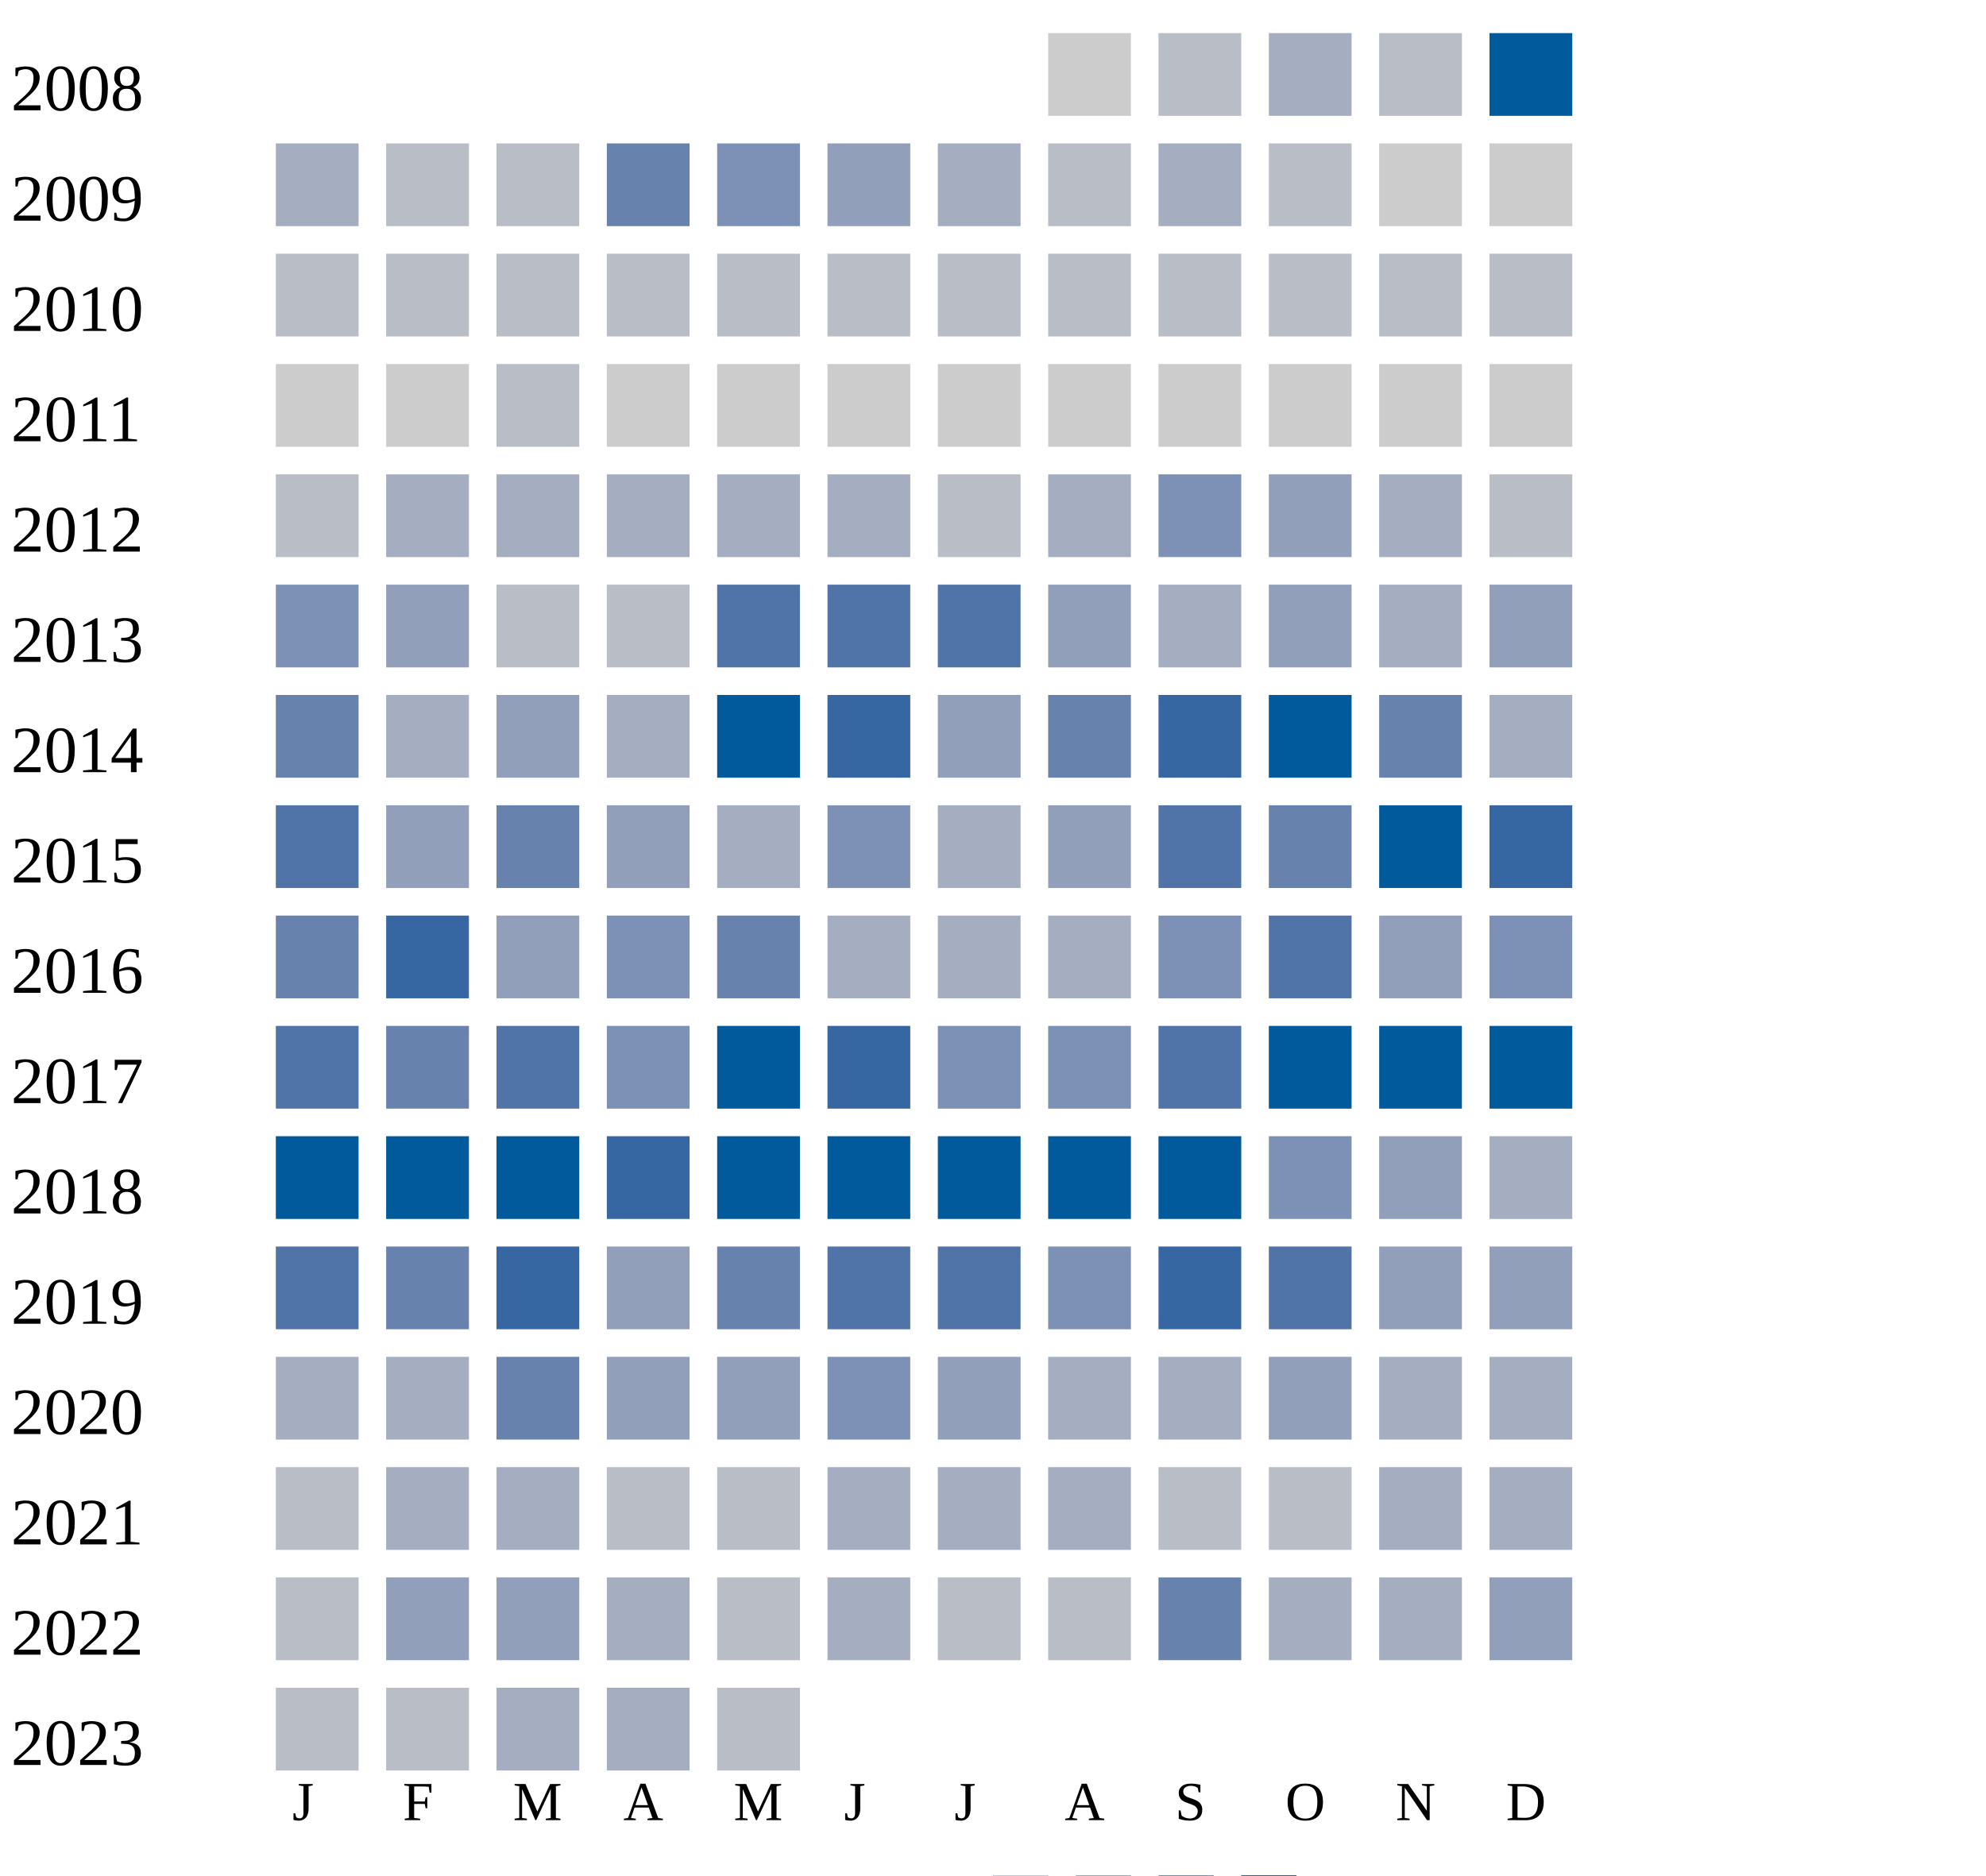
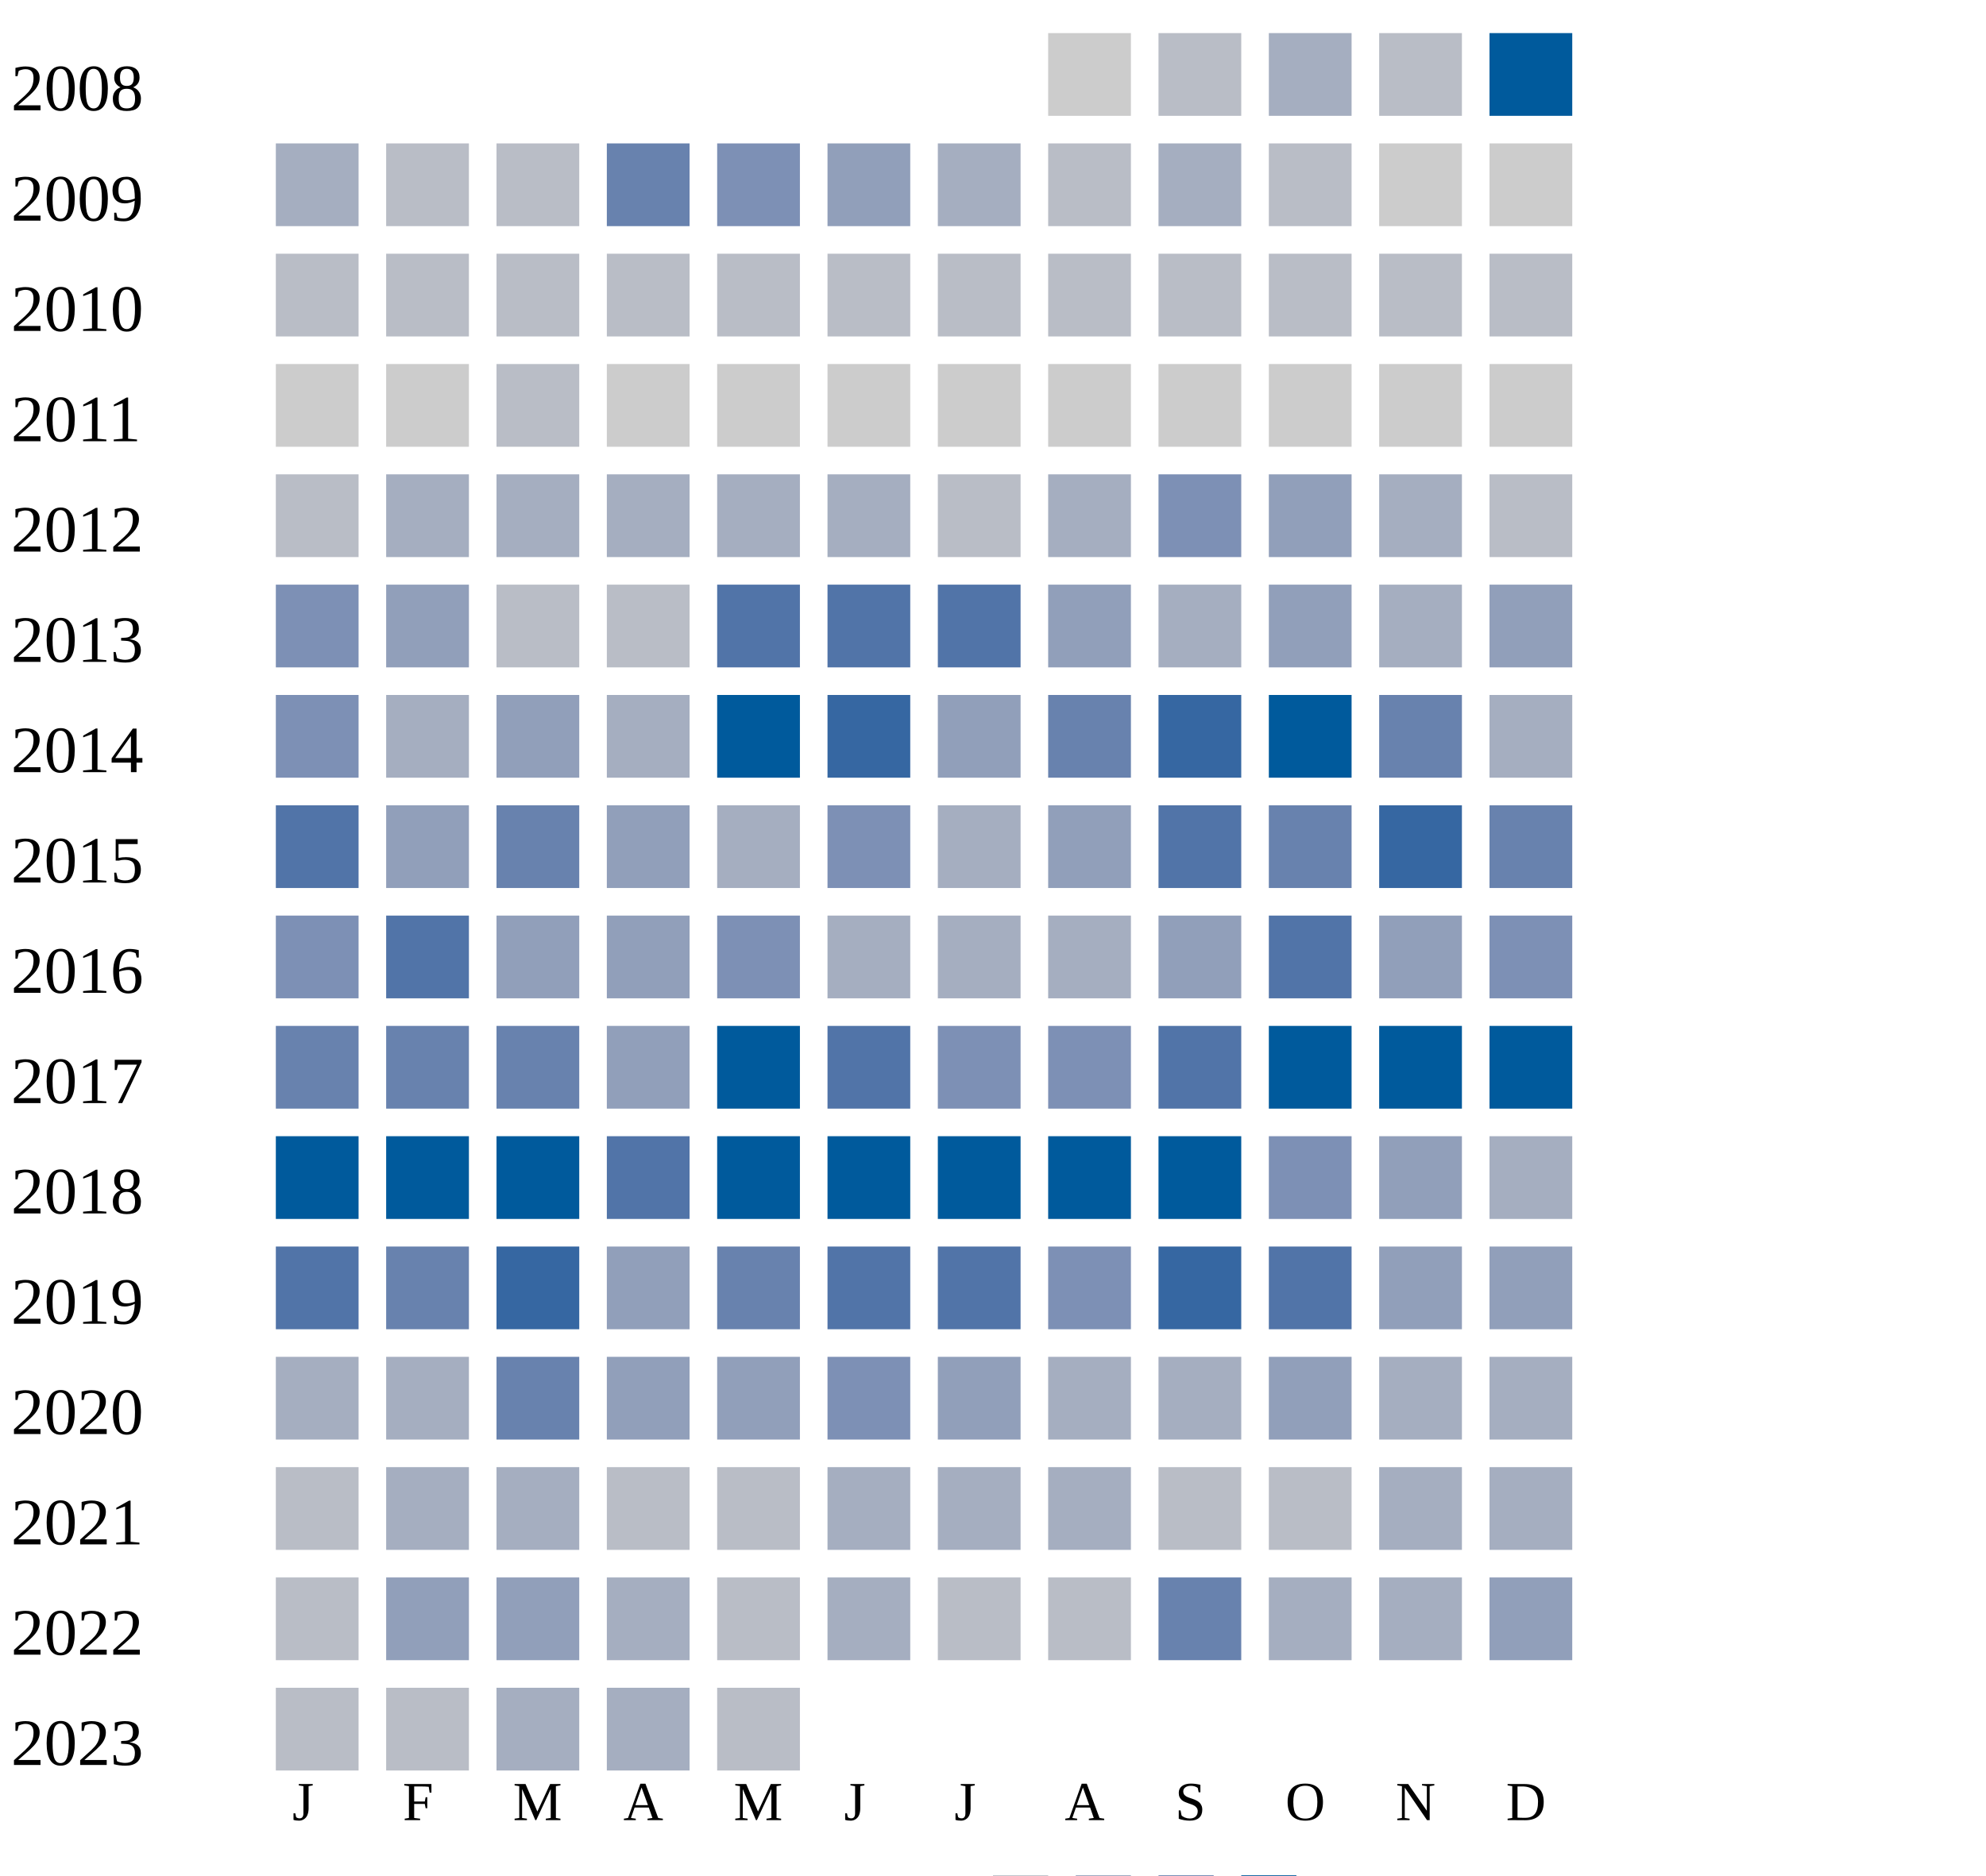
<svg xmlns="http://www.w3.org/2000/svg" width="360" height="340">
  <g transform="translate(0 0)">
    <text x="2" y="20">2008</text>
    <rect x="190" y="6" width="15" height="15" fill="#cccccc" />
    <rect x="210" y="6" width="15" height="15" fill="#b9bdc6" />
    <rect x="230" y="6" width="15" height="15" fill="#a5aec0" />
    <rect x="250" y="6" width="15" height="15" fill="#b9bdc6" />
    <rect x="270" y="6" width="15" height="15" fill="#005a9c" />
  </g>
  <g transform="translate(0 20)">
    <text x="2" y="20">2009</text>
    <rect x="50" y="6" width="15" height="15" fill="#a5aec0" />
    <rect x="70" y="6" width="15" height="15" fill="#b9bdc6" />
    <rect x="90" y="6" width="15" height="15" fill="#b9bdc6" />
    <rect x="110" y="6" width="15" height="15" fill="#6882ae" />
    <rect x="130" y="6" width="15" height="15" fill="#7d90b5" />
    <rect x="150" y="6" width="15" height="15" fill="#919fba" />
    <rect x="170" y="6" width="15" height="15" fill="#a5aec0" />
    <rect x="190" y="6" width="15" height="15" fill="#b9bdc6" />
    <rect x="210" y="6" width="15" height="15" fill="#a5aec0" />
    <rect x="230" y="6" width="15" height="15" fill="#b9bdc6" />
    <rect x="250" y="6" width="15" height="15" fill="#cccccc" />
    <rect x="270" y="6" width="15" height="15" fill="#cccccc" />
  </g>
  <g transform="translate(0 40)">
    <text x="2" y="20">2010</text>
    <rect x="50" y="6" width="15" height="15" fill="#b9bdc6" />
    <rect x="70" y="6" width="15" height="15" fill="#b9bdc6" />
    <rect x="90" y="6" width="15" height="15" fill="#b9bdc6" />
    <rect x="110" y="6" width="15" height="15" fill="#b9bdc6" />
    <rect x="130" y="6" width="15" height="15" fill="#b9bdc6" />
    <rect x="150" y="6" width="15" height="15" fill="#b9bdc6" />
    <rect x="170" y="6" width="15" height="15" fill="#b9bdc6" />
    <rect x="190" y="6" width="15" height="15" fill="#b9bdc6" />
    <rect x="210" y="6" width="15" height="15" fill="#b9bdc6" />
    <rect x="230" y="6" width="15" height="15" fill="#b9bdc6" />
    <rect x="250" y="6" width="15" height="15" fill="#b9bdc6" />
    <rect x="270" y="6" width="15" height="15" fill="#b9bdc6" />
  </g>
  <g transform="translate(0 60)">
    <text x="2" y="20">2011</text>
    <rect x="50" y="6" width="15" height="15" fill="#cccccc" />
    <rect x="70" y="6" width="15" height="15" fill="#cccccc" />
    <rect x="90" y="6" width="15" height="15" fill="#b9bdc6" />
    <rect x="110" y="6" width="15" height="15" fill="#cccccc" />
    <rect x="130" y="6" width="15" height="15" fill="#cccccc" />
    <rect x="150" y="6" width="15" height="15" fill="#cccccc" />
    <rect x="170" y="6" width="15" height="15" fill="#cccccc" />
    <rect x="190" y="6" width="15" height="15" fill="#cccccc" />
    <rect x="210" y="6" width="15" height="15" fill="#cccccc" />
    <rect x="230" y="6" width="15" height="15" fill="#cccccc" />
    <rect x="250" y="6" width="15" height="15" fill="#cccccc" />
    <rect x="270" y="6" width="15" height="15" fill="#cccccc" />
  </g>
  <g transform="translate(0 80)">
    <text x="2" y="20">2012</text>
    <rect x="50" y="6" width="15" height="15" fill="#b9bdc6" />
    <rect x="70" y="6" width="15" height="15" fill="#a5aec0" />
    <rect x="90" y="6" width="15" height="15" fill="#a5aec0" />
    <rect x="110" y="6" width="15" height="15" fill="#a5aec0" />
    <rect x="130" y="6" width="15" height="15" fill="#a5aec0" />
    <rect x="150" y="6" width="15" height="15" fill="#a5aec0" />
    <rect x="170" y="6" width="15" height="15" fill="#b9bdc6" />
    <rect x="190" y="6" width="15" height="15" fill="#a5aec0" />
    <rect x="210" y="6" width="15" height="15" fill="#7d90b5" />
    <rect x="230" y="6" width="15" height="15" fill="#919fba" />
    <rect x="250" y="6" width="15" height="15" fill="#a5aec0" />
    <rect x="270" y="6" width="15" height="15" fill="#b9bdc6" />
  </g>
  <g transform="translate(0 100)">
    <text x="2" y="20">2013</text>
    <rect x="50" y="6" width="15" height="15" fill="#7d90b5" />
    <rect x="70" y="6" width="15" height="15" fill="#919fba" />
    <rect x="90" y="6" width="15" height="15" fill="#b9bdc6" />
    <rect x="110" y="6" width="15" height="15" fill="#b9bdc6" />
    <rect x="130" y="6" width="15" height="15" fill="#5174a8" />
    <rect x="150" y="6" width="15" height="15" fill="#5174a8" />
    <rect x="170" y="6" width="15" height="15" fill="#5174a8" />
    <rect x="190" y="6" width="15" height="15" fill="#919fba" />
    <rect x="210" y="6" width="15" height="15" fill="#a5aec0" />
    <rect x="230" y="6" width="15" height="15" fill="#919fba" />
    <rect x="250" y="6" width="15" height="15" fill="#a5aec0" />
    <rect x="270" y="6" width="15" height="15" fill="#919fba" />
  </g>
  <g transform="translate(0 120)">
    <text x="2" y="20">2014</text>
-     <rect x="50" y="6" width="15" height="15" fill="#6882ae" />
+     <rect x="50" y="6" width="15" height="15" fill="#7d90b5" />
    <rect x="70" y="6" width="15" height="15" fill="#a5aec0" />
    <rect x="90" y="6" width="15" height="15" fill="#919fba" />
    <rect x="110" y="6" width="15" height="15" fill="#a5aec0" />
    <rect x="130" y="6" width="15" height="15" fill="#005a9c" />
    <rect x="150" y="6" width="15" height="15" fill="#3667a2" />
    <rect x="170" y="6" width="15" height="15" fill="#919fba" />
    <rect x="190" y="6" width="15" height="15" fill="#6882ae" />
    <rect x="210" y="6" width="15" height="15" fill="#3667a2" />
    <rect x="230" y="6" width="15" height="15" fill="#005a9c" />
    <rect x="250" y="6" width="15" height="15" fill="#6882ae" />
    <rect x="270" y="6" width="15" height="15" fill="#a5aec0" />
  </g>
  <g transform="translate(0 140)">
    <text x="2" y="20">2015</text>
    <rect x="50" y="6" width="15" height="15" fill="#5174a8" />
    <rect x="70" y="6" width="15" height="15" fill="#919fba" />
    <rect x="90" y="6" width="15" height="15" fill="#6882ae" />
    <rect x="110" y="6" width="15" height="15" fill="#919fba" />
    <rect x="130" y="6" width="15" height="15" fill="#a5aec0" />
    <rect x="150" y="6" width="15" height="15" fill="#7d90b5" />
    <rect x="170" y="6" width="15" height="15" fill="#a5aec0" />
    <rect x="190" y="6" width="15" height="15" fill="#919fba" />
    <rect x="210" y="6" width="15" height="15" fill="#5174a8" />
    <rect x="230" y="6" width="15" height="15" fill="#6882ae" />
-     <rect x="250" y="6" width="15" height="15" fill="#005a9c" />
-     <rect x="270" y="6" width="15" height="15" fill="#3667a2" />
+     <rect x="250" y="6" width="15" height="15" fill="#3667a2" />
+     <rect x="270" y="6" width="15" height="15" fill="#6882ae" />
  </g>
  <g transform="translate(0 160)">
    <text x="2" y="20">2016</text>
-     <rect x="50" y="6" width="15" height="15" fill="#6882ae" />
-     <rect x="70" y="6" width="15" height="15" fill="#3667a2" />
+     <rect x="50" y="6" width="15" height="15" fill="#7d90b5" />
+     <rect x="70" y="6" width="15" height="15" fill="#5174a8" />
    <rect x="90" y="6" width="15" height="15" fill="#919fba" />
-     <rect x="110" y="6" width="15" height="15" fill="#7d90b5" />
-     <rect x="130" y="6" width="15" height="15" fill="#6882ae" />
-     <rect x="150" y="6" width="15" height="15" fill="#a5aec0" />
-     <rect x="170" y="6" width="15" height="15" fill="#a5aec0" />
-     <rect x="190" y="6" width="15" height="15" fill="#a5aec0" />
-     <rect x="210" y="6" width="15" height="15" fill="#7d90b5" />
+     <rect x="110" y="6" width="15" height="15" fill="#919fba" />
+     <rect x="130" y="6" width="15" height="15" fill="#7d90b5" />
+     <rect x="150" y="6" width="15" height="15" fill="#a5aec0" />
+     <rect x="170" y="6" width="15" height="15" fill="#a5aec0" />
+     <rect x="190" y="6" width="15" height="15" fill="#a5aec0" />
+     <rect x="210" y="6" width="15" height="15" fill="#919fba" />
    <rect x="230" y="6" width="15" height="15" fill="#5174a8" />
    <rect x="250" y="6" width="15" height="15" fill="#919fba" />
    <rect x="270" y="6" width="15" height="15" fill="#7d90b5" />
  </g>
  <g transform="translate(0 180)">
    <text x="2" y="20">2017</text>
-     <rect x="50" y="6" width="15" height="15" fill="#5174a8" />
+     <rect x="50" y="6" width="15" height="15" fill="#6882ae" />
    <rect x="70" y="6" width="15" height="15" fill="#6882ae" />
-     <rect x="90" y="6" width="15" height="15" fill="#5174a8" />
-     <rect x="110" y="6" width="15" height="15" fill="#7d90b5" />
+     <rect x="90" y="6" width="15" height="15" fill="#6882ae" />
+     <rect x="110" y="6" width="15" height="15" fill="#919fba" />
    <rect x="130" y="6" width="15" height="15" fill="#005a9c" />
-     <rect x="150" y="6" width="15" height="15" fill="#3667a2" />
+     <rect x="150" y="6" width="15" height="15" fill="#5174a8" />
    <rect x="170" y="6" width="15" height="15" fill="#7d90b5" />
    <rect x="190" y="6" width="15" height="15" fill="#7d90b5" />
    <rect x="210" y="6" width="15" height="15" fill="#5174a8" />
    <rect x="230" y="6" width="15" height="15" fill="#005a9c" />
    <rect x="250" y="6" width="15" height="15" fill="#005a9c" />
    <rect x="270" y="6" width="15" height="15" fill="#005a9c" />
  </g>
  <g transform="translate(0 200)">
    <text x="2" y="20">2018</text>
    <rect x="50" y="6" width="15" height="15" fill="#005a9c" />
    <rect x="70" y="6" width="15" height="15" fill="#005a9c" />
    <rect x="90" y="6" width="15" height="15" fill="#005a9c" />
-     <rect x="110" y="6" width="15" height="15" fill="#3667a2" />
+     <rect x="110" y="6" width="15" height="15" fill="#5174a8" />
    <rect x="130" y="6" width="15" height="15" fill="#005a9c" />
    <rect x="150" y="6" width="15" height="15" fill="#005a9c" />
    <rect x="170" y="6" width="15" height="15" fill="#005a9c" />
    <rect x="190" y="6" width="15" height="15" fill="#005a9c" />
    <rect x="210" y="6" width="15" height="15" fill="#005a9c" />
    <rect x="230" y="6" width="15" height="15" fill="#7d90b5" />
    <rect x="250" y="6" width="15" height="15" fill="#919fba" />
    <rect x="270" y="6" width="15" height="15" fill="#a5aec0" />
  </g>
  <g transform="translate(0 220)">
    <text x="2" y="20">2019</text>
    <rect x="50" y="6" width="15" height="15" fill="#5174a8" />
    <rect x="70" y="6" width="15" height="15" fill="#6882ae" />
    <rect x="90" y="6" width="15" height="15" fill="#3667a2" />
    <rect x="110" y="6" width="15" height="15" fill="#919fba" />
    <rect x="130" y="6" width="15" height="15" fill="#6882ae" />
    <rect x="150" y="6" width="15" height="15" fill="#5174a8" />
    <rect x="170" y="6" width="15" height="15" fill="#5174a8" />
    <rect x="190" y="6" width="15" height="15" fill="#7d90b5" />
    <rect x="210" y="6" width="15" height="15" fill="#3667a2" />
    <rect x="230" y="6" width="15" height="15" fill="#5174a8" />
    <rect x="250" y="6" width="15" height="15" fill="#919fba" />
    <rect x="270" y="6" width="15" height="15" fill="#919fba" />
  </g>
  <g transform="translate(0 240)">
    <text x="2" y="20">2020</text>
    <rect x="50" y="6" width="15" height="15" fill="#a5aec0" />
    <rect x="70" y="6" width="15" height="15" fill="#a5aec0" />
    <rect x="90" y="6" width="15" height="15" fill="#6882ae" />
    <rect x="110" y="6" width="15" height="15" fill="#919fba" />
    <rect x="130" y="6" width="15" height="15" fill="#919fba" />
    <rect x="150" y="6" width="15" height="15" fill="#7d90b5" />
    <rect x="170" y="6" width="15" height="15" fill="#919fba" />
    <rect x="190" y="6" width="15" height="15" fill="#a5aec0" />
    <rect x="210" y="6" width="15" height="15" fill="#a5aec0" />
    <rect x="230" y="6" width="15" height="15" fill="#919fba" />
    <rect x="250" y="6" width="15" height="15" fill="#a5aec0" />
    <rect x="270" y="6" width="15" height="15" fill="#a5aec0" />
  </g>
  <g transform="translate(0 260)">
    <text x="2" y="20">2021</text>
    <rect x="50" y="6" width="15" height="15" fill="#b9bdc6" />
    <rect x="70" y="6" width="15" height="15" fill="#a5aec0" />
    <rect x="90" y="6" width="15" height="15" fill="#a5aec0" />
    <rect x="110" y="6" width="15" height="15" fill="#b9bdc6" />
    <rect x="130" y="6" width="15" height="15" fill="#b9bdc6" />
    <rect x="150" y="6" width="15" height="15" fill="#a5aec0" />
    <rect x="170" y="6" width="15" height="15" fill="#a5aec0" />
    <rect x="190" y="6" width="15" height="15" fill="#a5aec0" />
    <rect x="210" y="6" width="15" height="15" fill="#b9bdc6" />
    <rect x="230" y="6" width="15" height="15" fill="#b9bdc6" />
    <rect x="250" y="6" width="15" height="15" fill="#a5aec0" />
    <rect x="270" y="6" width="15" height="15" fill="#a5aec0" />
  </g>
  <g transform="translate(0 280)">
    <text x="2" y="20">2022</text>
    <rect x="50" y="6" width="15" height="15" fill="#b9bdc6" />
    <rect x="70" y="6" width="15" height="15" fill="#919fba" />
    <rect x="90" y="6" width="15" height="15" fill="#919fba" />
    <rect x="110" y="6" width="15" height="15" fill="#a5aec0" />
    <rect x="130" y="6" width="15" height="15" fill="#b9bdc6" />
    <rect x="150" y="6" width="15" height="15" fill="#a5aec0" />
    <rect x="170" y="6" width="15" height="15" fill="#b9bdc6" />
    <rect x="190" y="6" width="15" height="15" fill="#b9bdc6" />
    <rect x="210" y="6" width="15" height="15" fill="#6882ae" />
    <rect x="230" y="6" width="15" height="15" fill="#a5aec0" />
    <rect x="250" y="6" width="15" height="15" fill="#a5aec0" />
    <rect x="270" y="6" width="15" height="15" fill="#919fba" />
  </g>
  <g transform="translate(0 300)">
    <text x="2" y="20">2023</text>
    <rect x="50" y="6" width="15" height="15" fill="#b9bdc6" />
    <rect x="70" y="6" width="15" height="15" fill="#b9bdc6" />
    <rect x="90" y="6" width="15" height="15" fill="#a5aec0" />
    <rect x="110" y="6" width="15" height="15" fill="#a5aec0" />
    <rect x="130" y="6" width="15" height="15" fill="#b9bdc6" />
  </g>
  <text style="font-size: 10px; text-align: center" x="53" y="330">J</text>
  <text style="font-size: 10px; text-align: center" x="73" y="330">F</text>
  <text style="font-size: 10px; text-align: center" x="93" y="330">M</text>
  <text style="font-size: 10px; text-align: center" x="113" y="330">A</text>
  <text style="font-size: 10px; text-align: center" x="133" y="330">M</text>
  <text style="font-size: 10px; text-align: center" x="153" y="330">J</text>
  <text style="font-size: 10px; text-align: center" x="173" y="330">J</text>
  <text style="font-size: 10px; text-align: center" x="193" y="330">A</text>
  <text style="font-size: 10px; text-align: center" x="213" y="330">S</text>
  <text style="font-size: 10px; text-align: center" x="233" y="330">O</text>
  <text style="font-size: 10px; text-align: center" x="253" y="330">N</text>
  <text style="font-size: 10px; text-align: center" x="273" y="330">D</text>
  <text style="font-size: 10px;" x="155" y="349">Less</text>
  <rect fill="#b9bdc6" width="10" height="10" x="180" y="340" />
  <rect fill="#919fba" width="10" height="10" x="195" y="340" />
  <rect fill="#6882ae" width="10" height="10" x="210" y="340" />
  <rect fill="#005a9c" width="10" height="10" x="225" y="340" />
  <text x="240" y="349" style="font-size: 10px;">More</text>
</svg>
